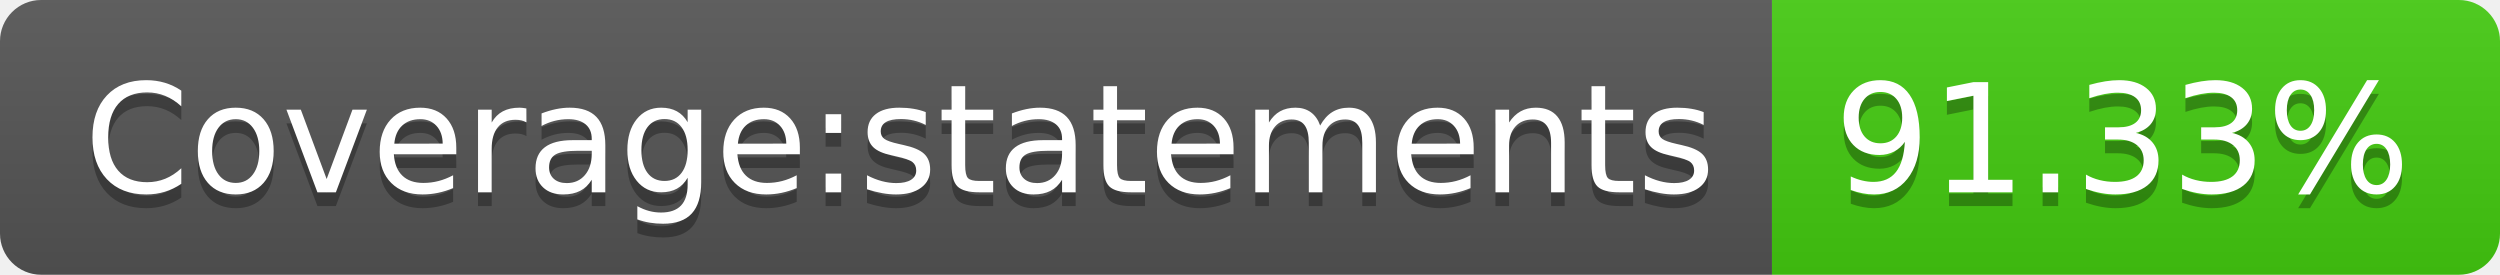
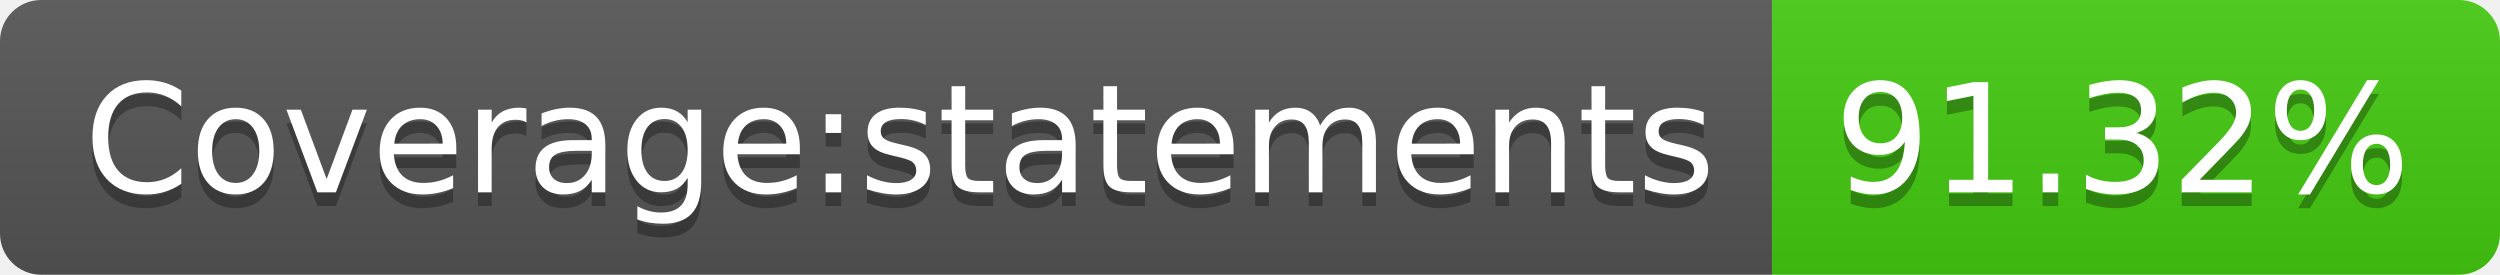
<svg xmlns="http://www.w3.org/2000/svg" width="182" height="20">
  <linearGradient id="b" x2="0" y2="100%">
    <stop offset="0" stop-color="#bbb" stop-opacity=".1" />
    <stop offset="1" stop-opacity=".1" />
  </linearGradient>
  <clipPath id="a">
    <rect width="182" height="20" rx="3" fill="#fff" />
  </clipPath>
  <g clip-path="url(#a)">
    <path fill="#555" d="M0 0h129v20H0z" />
    <path fill="#4c1" d="M129 0h53v20H129z" />
    <path fill="url(#b)" d="M0 0h182v20H0z" />
  </g>
  <g fill="#fff" text-anchor="middle" font-family="DejaVu Sans,Verdana,Geneva,sans-serif" font-size="110">
    <text x="655" y="150" fill="#010101" fill-opacity=".3" transform="scale(.1)" textLength="1190">Coverage:statements</text>
    <text x="655" y="140" transform="scale(.1)" textLength="1190">Coverage:statements</text>
-     <text x="1545" y="150" fill="#010101" fill-opacity=".3" transform="scale(.1)" textLength="430">91.33%</text>
-     <text x="1545" y="140" transform="scale(.1)" textLength="430">91.33%</text>
+     <text x="1545" y="150" fill="#010101" fill-opacity=".3" transform="scale(.1)" textLength="430">91.32%</text>
+     <text x="1545" y="140" transform="scale(.1)" textLength="430">91.32%</text>
  </g>
</svg>
